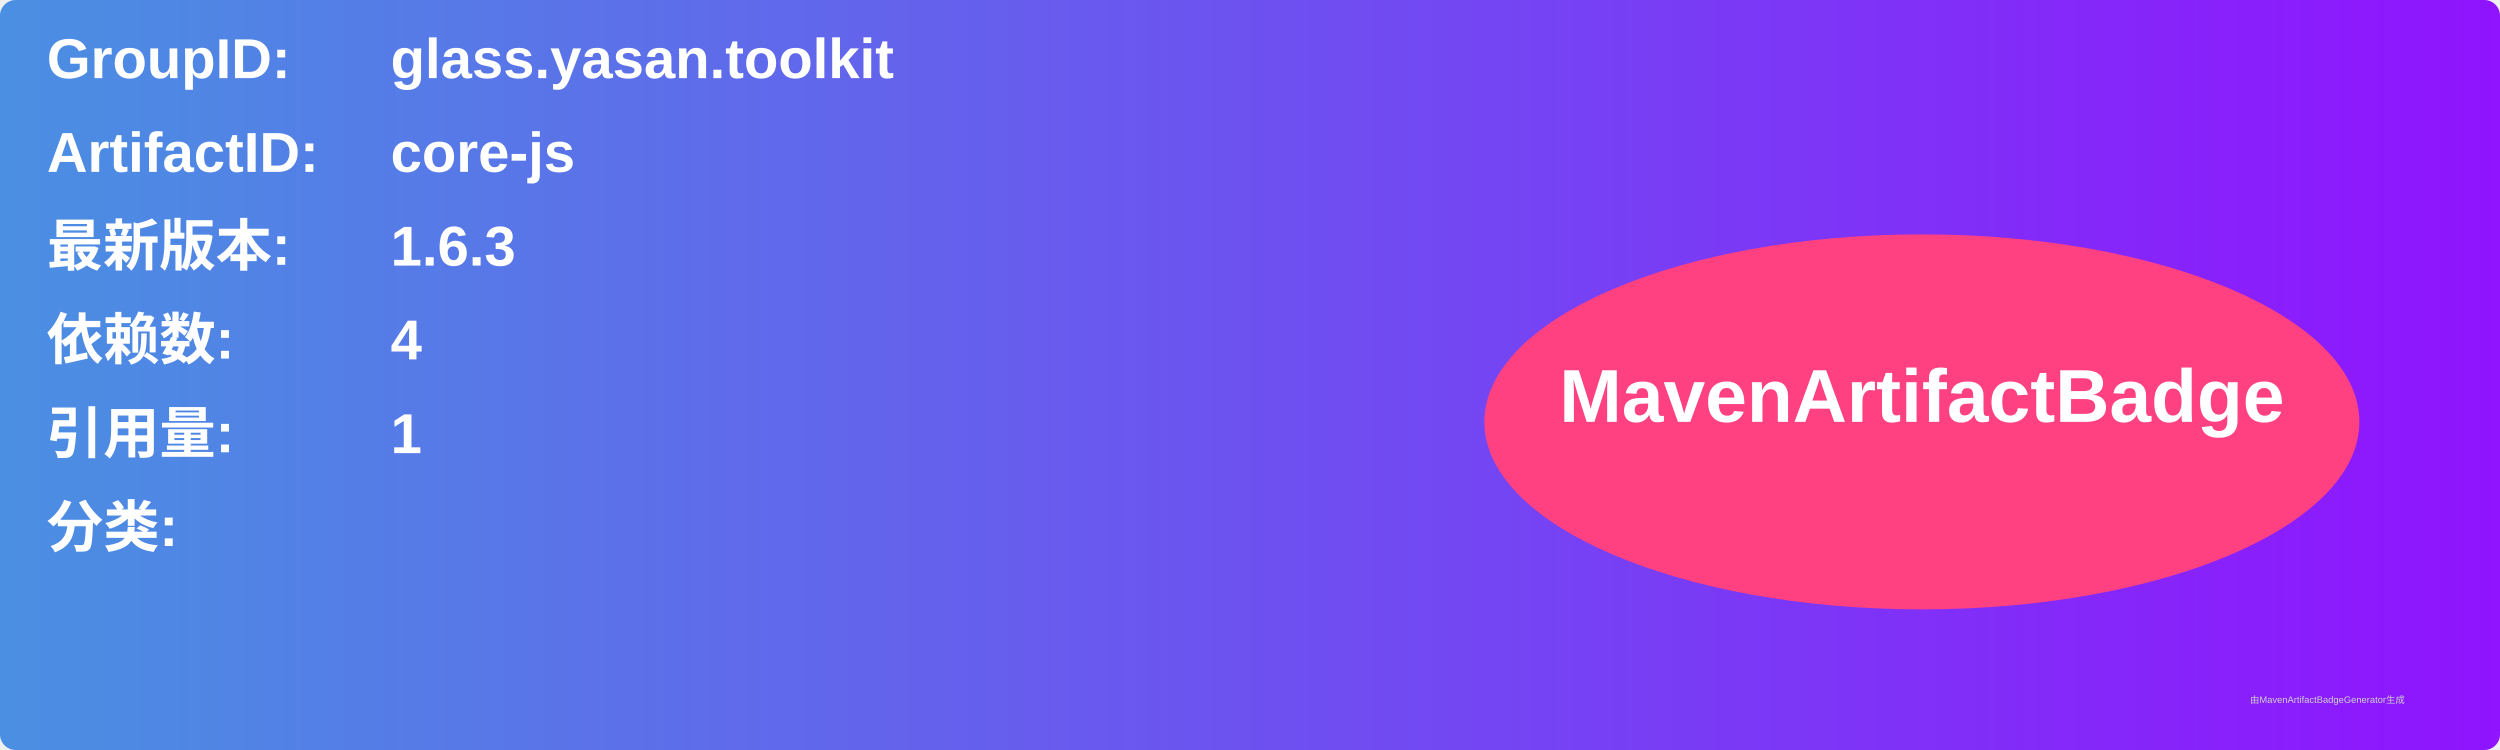
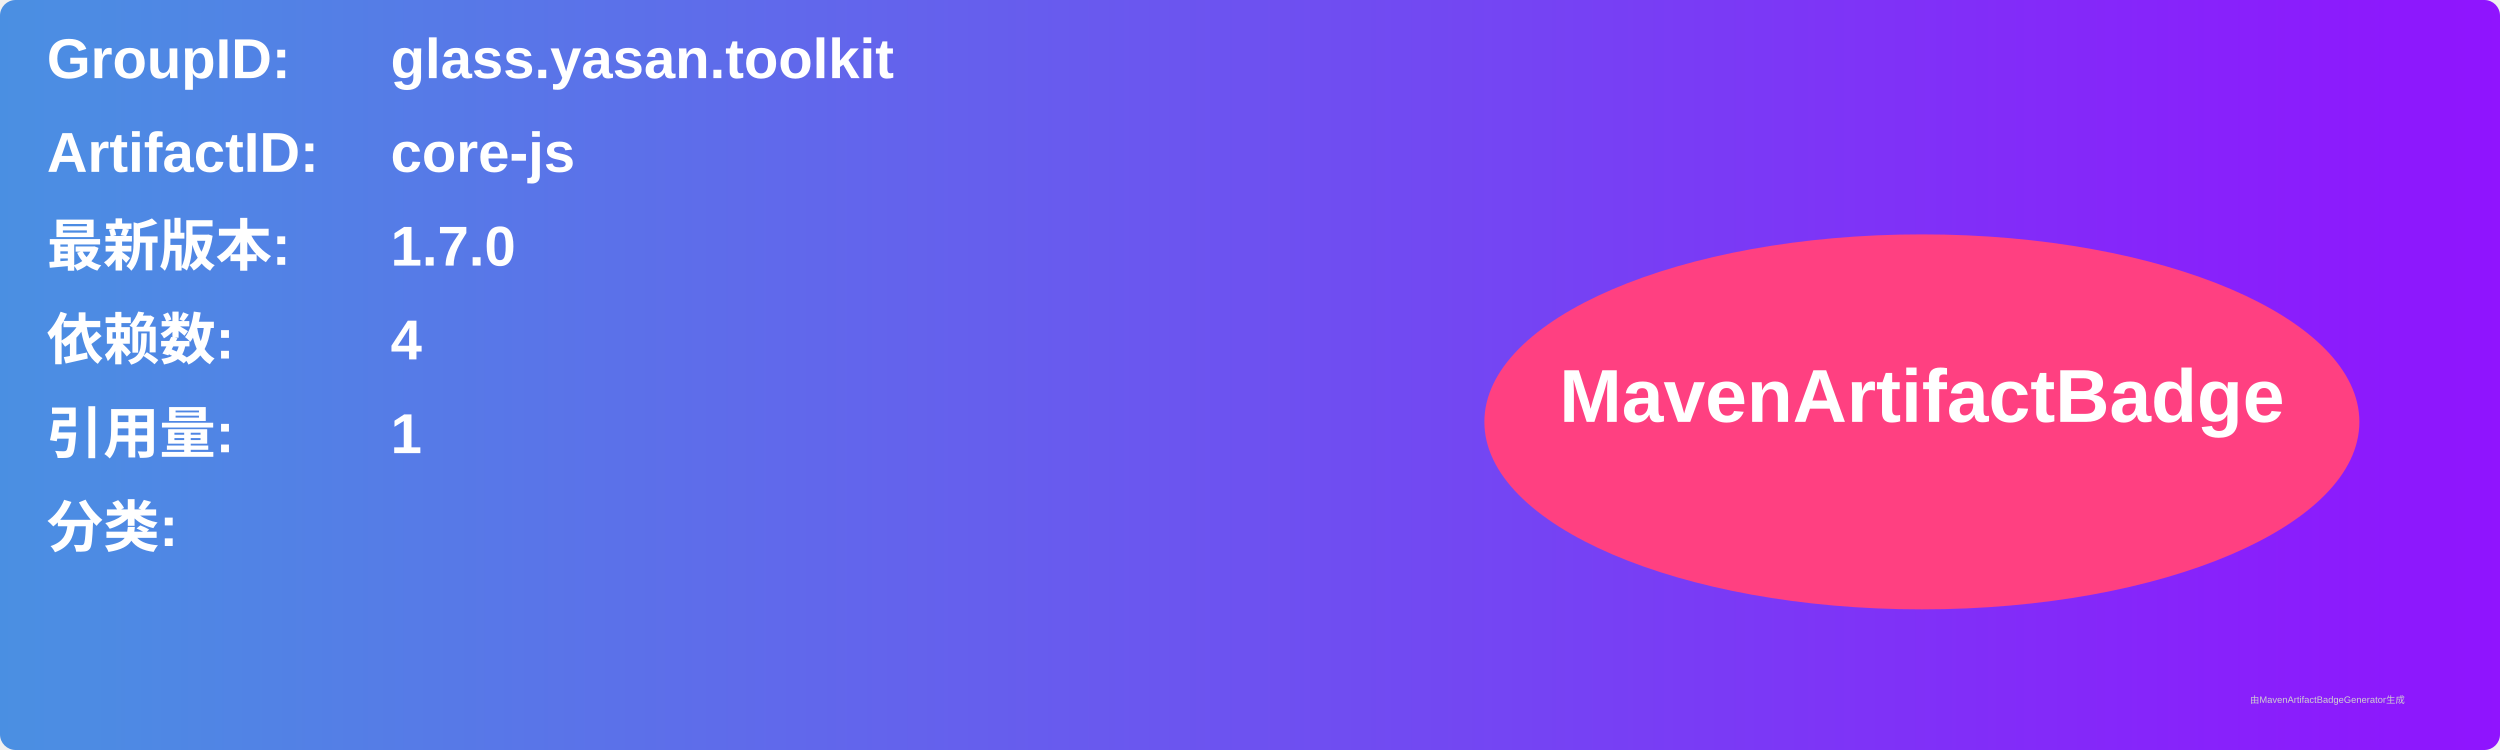
<svg xmlns="http://www.w3.org/2000/svg" width="800" height="240" viewBox="0 0 800 240">
  <linearGradient id="grad" x1="0%" y1="0%" x2="100%" y2="0%">
    <stop offset="0%" stop-color="#4a90e2" />
    <stop offset="100%" stop-color="#9013fe" />
  </linearGradient>
  <rect width="100%" height="100%" rx="5" ry="5" fill="url(#grad)" />
  <g transform="translate(15, 15)">
    <text x="0" y="10" font-family="Arial" font-size="18" fill="white" font-weight="bold" width="260">GroupID:</text>
    <text x="110" y="10" font-family="Arial" font-size="18" fill="white" font-weight="bold" width="460">glass.yasan.toolkit</text>
    <text x="0" y="40" font-family="Arial" font-size="18" fill="white" font-weight="bold" width="260">ArtifactID:</text>
    <text x="110" y="40" font-family="Arial" font-size="18" fill="white" font-weight="bold" width="460">core-js</text>
    <text x="0" y="70" font-family="Arial" font-size="18" fill="white" font-weight="bold">最新版本:</text>
    <text x="110" y="70" font-family="Arial" font-size="18" fill="white" font-weight="bold">
-       <tspan font-weight="bold">1.6.3</tspan>
+       <tspan font-weight="bold">1.7.0</tspan>
    </text>
    <text x="0" y="100" font-family="Arial" font-size="18" fill="white" font-weight="bold">依赖数: </text>
    <text x="110" y="100" font-family="Arial" font-size="18" fill="white">
      <tspan font-weight="bold">4</tspan>
    </text>
    <text x="0" y="130" font-family="Arial" font-size="18" fill="white" font-weight="bold">引用量: </text>
    <text x="110" y="130" font-family="Arial" font-size="18" fill="white">
      <tspan font-weight="bold">1</tspan>
    </text>
    <text x="0" y="160" font-family="Arial" font-size="18" fill="white" font-weight="bold">分类:</text>
    <text x="10" y="190" font-family="Arial" font-size="10" fill="white">
      <tspan font-weight="bold" />
    </text>
    <ellipse cx="600" cy="120" rx="140" ry="60" fill="#ff4081" />
    <text x="600" y="120" text-anchor="middle" font-family="Arial" font-size="24" fill="white" font-weight="bold">MavenArtifactBadge</text>
  </g>
  <text x="720" y="225" font-family="Arial" font-size="3" fill="#d0d0d0">由MavenArtifactBadgeGenerator生成</text>
</svg>
